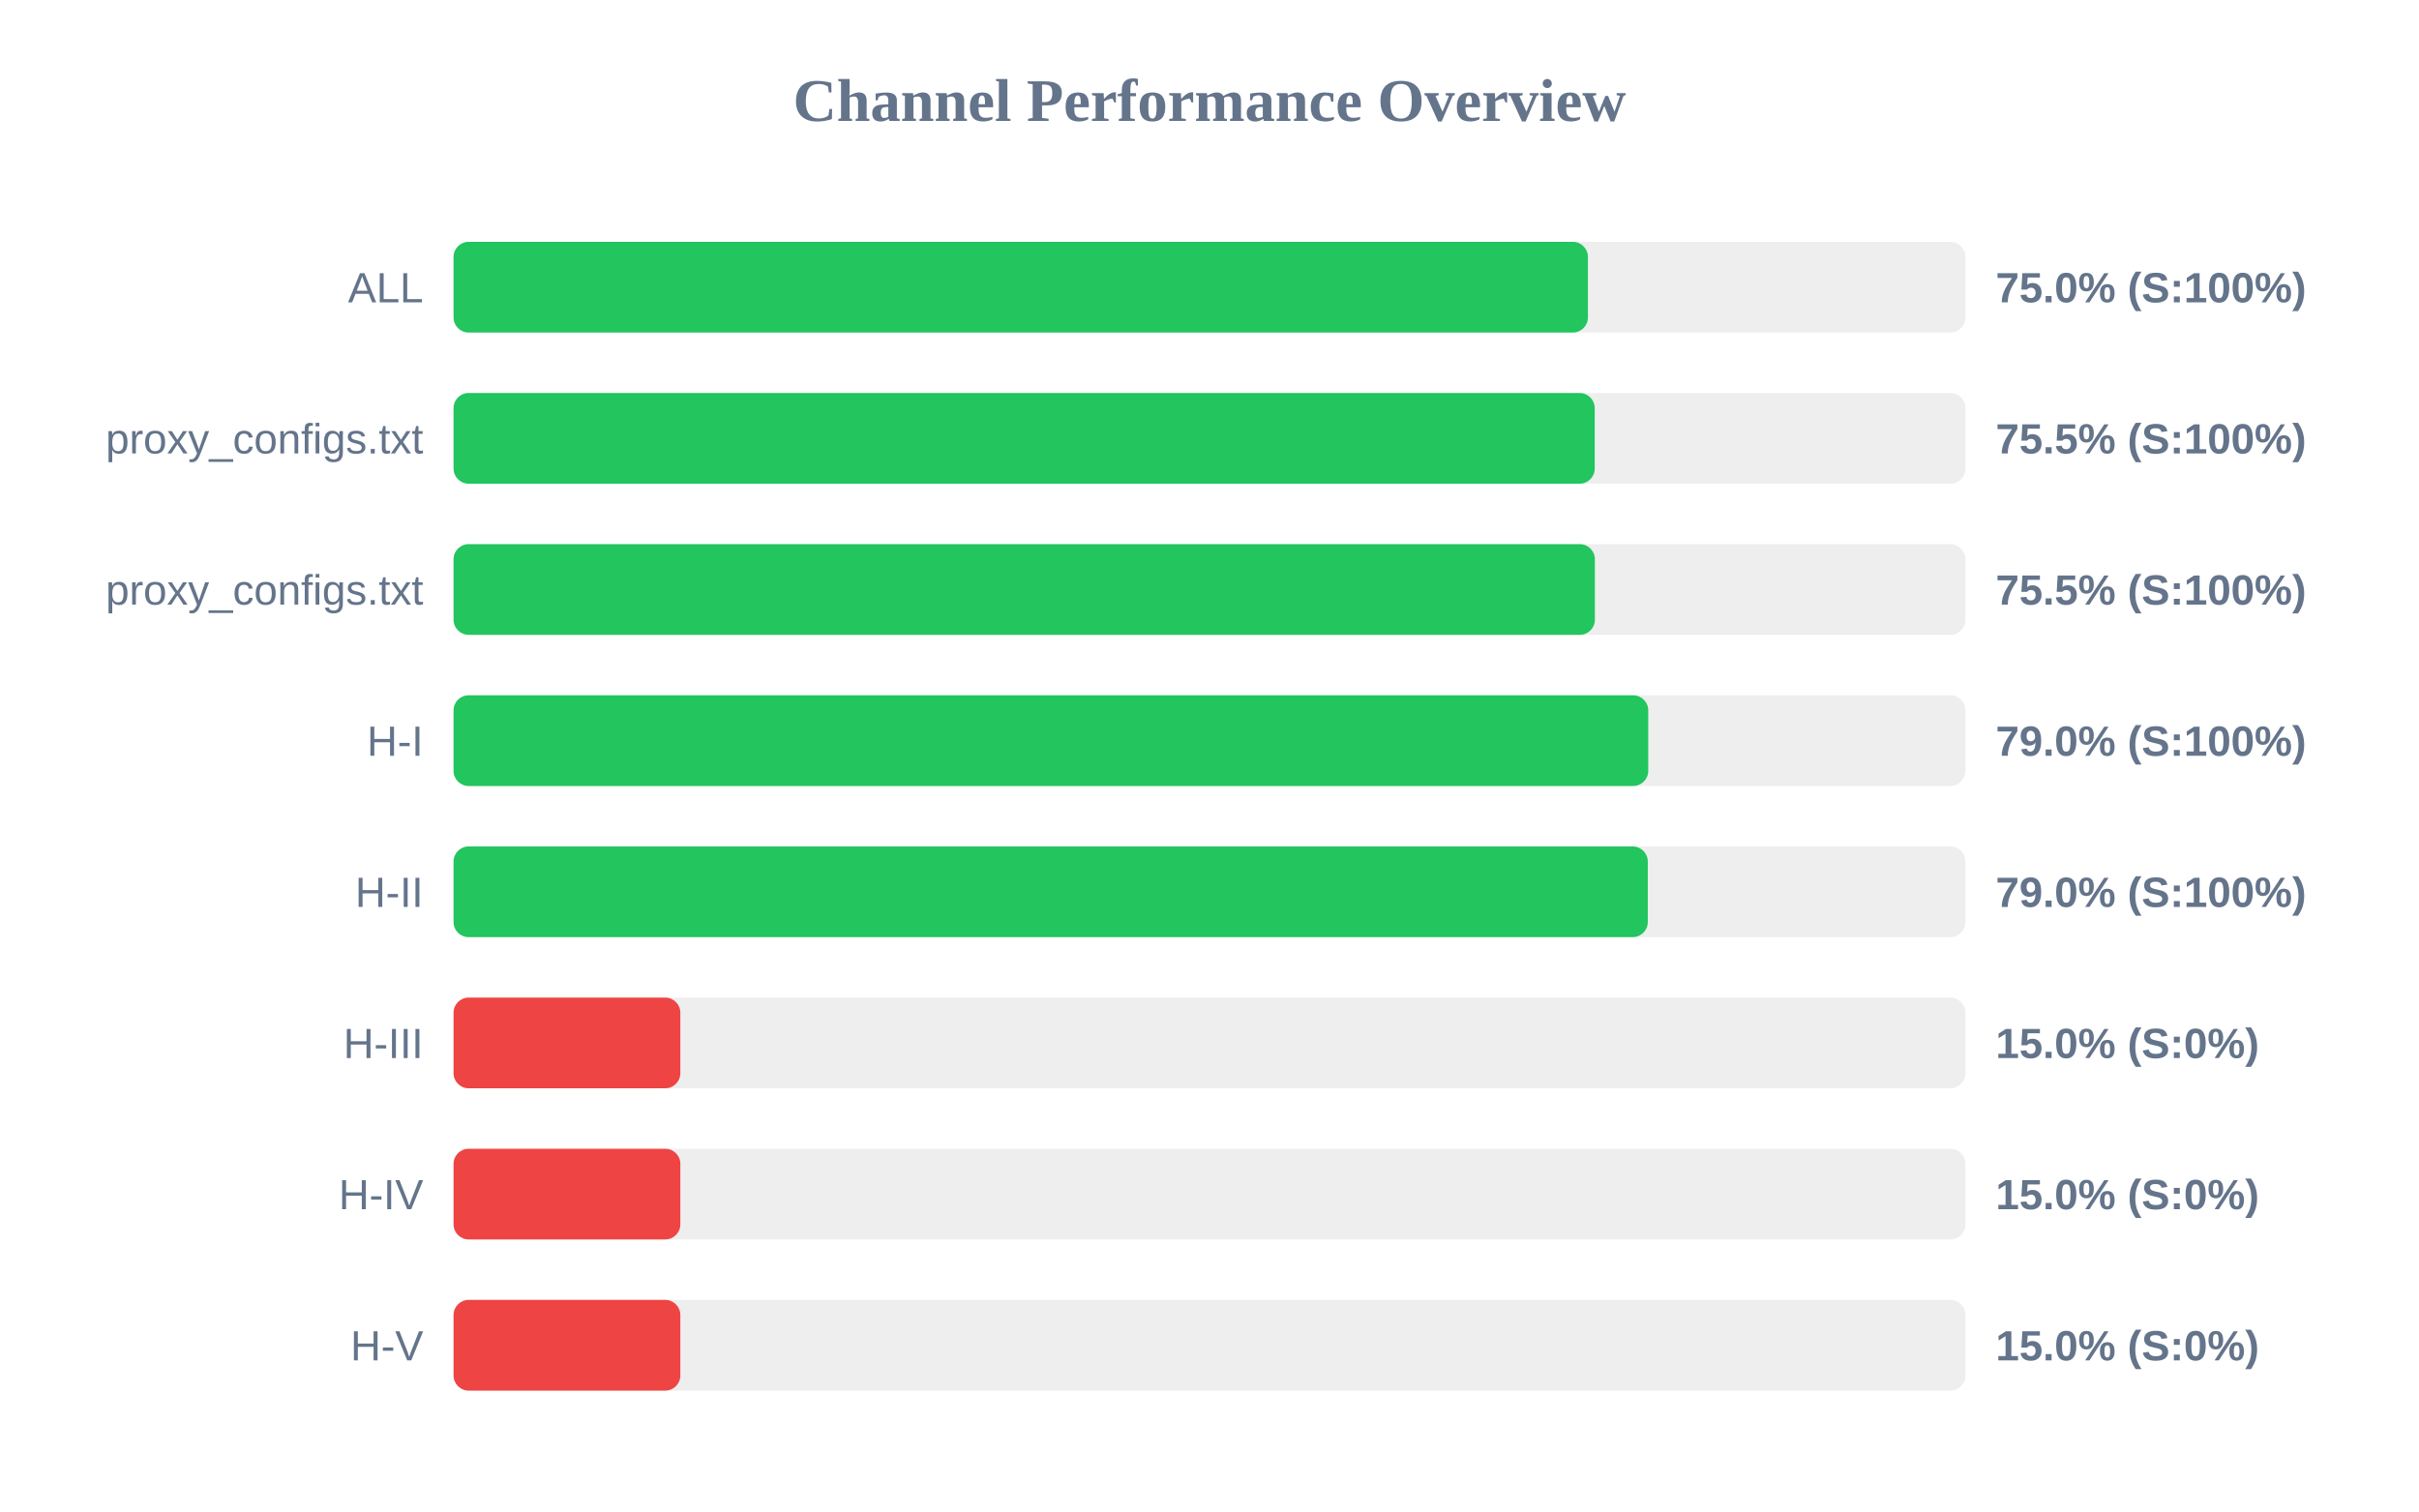
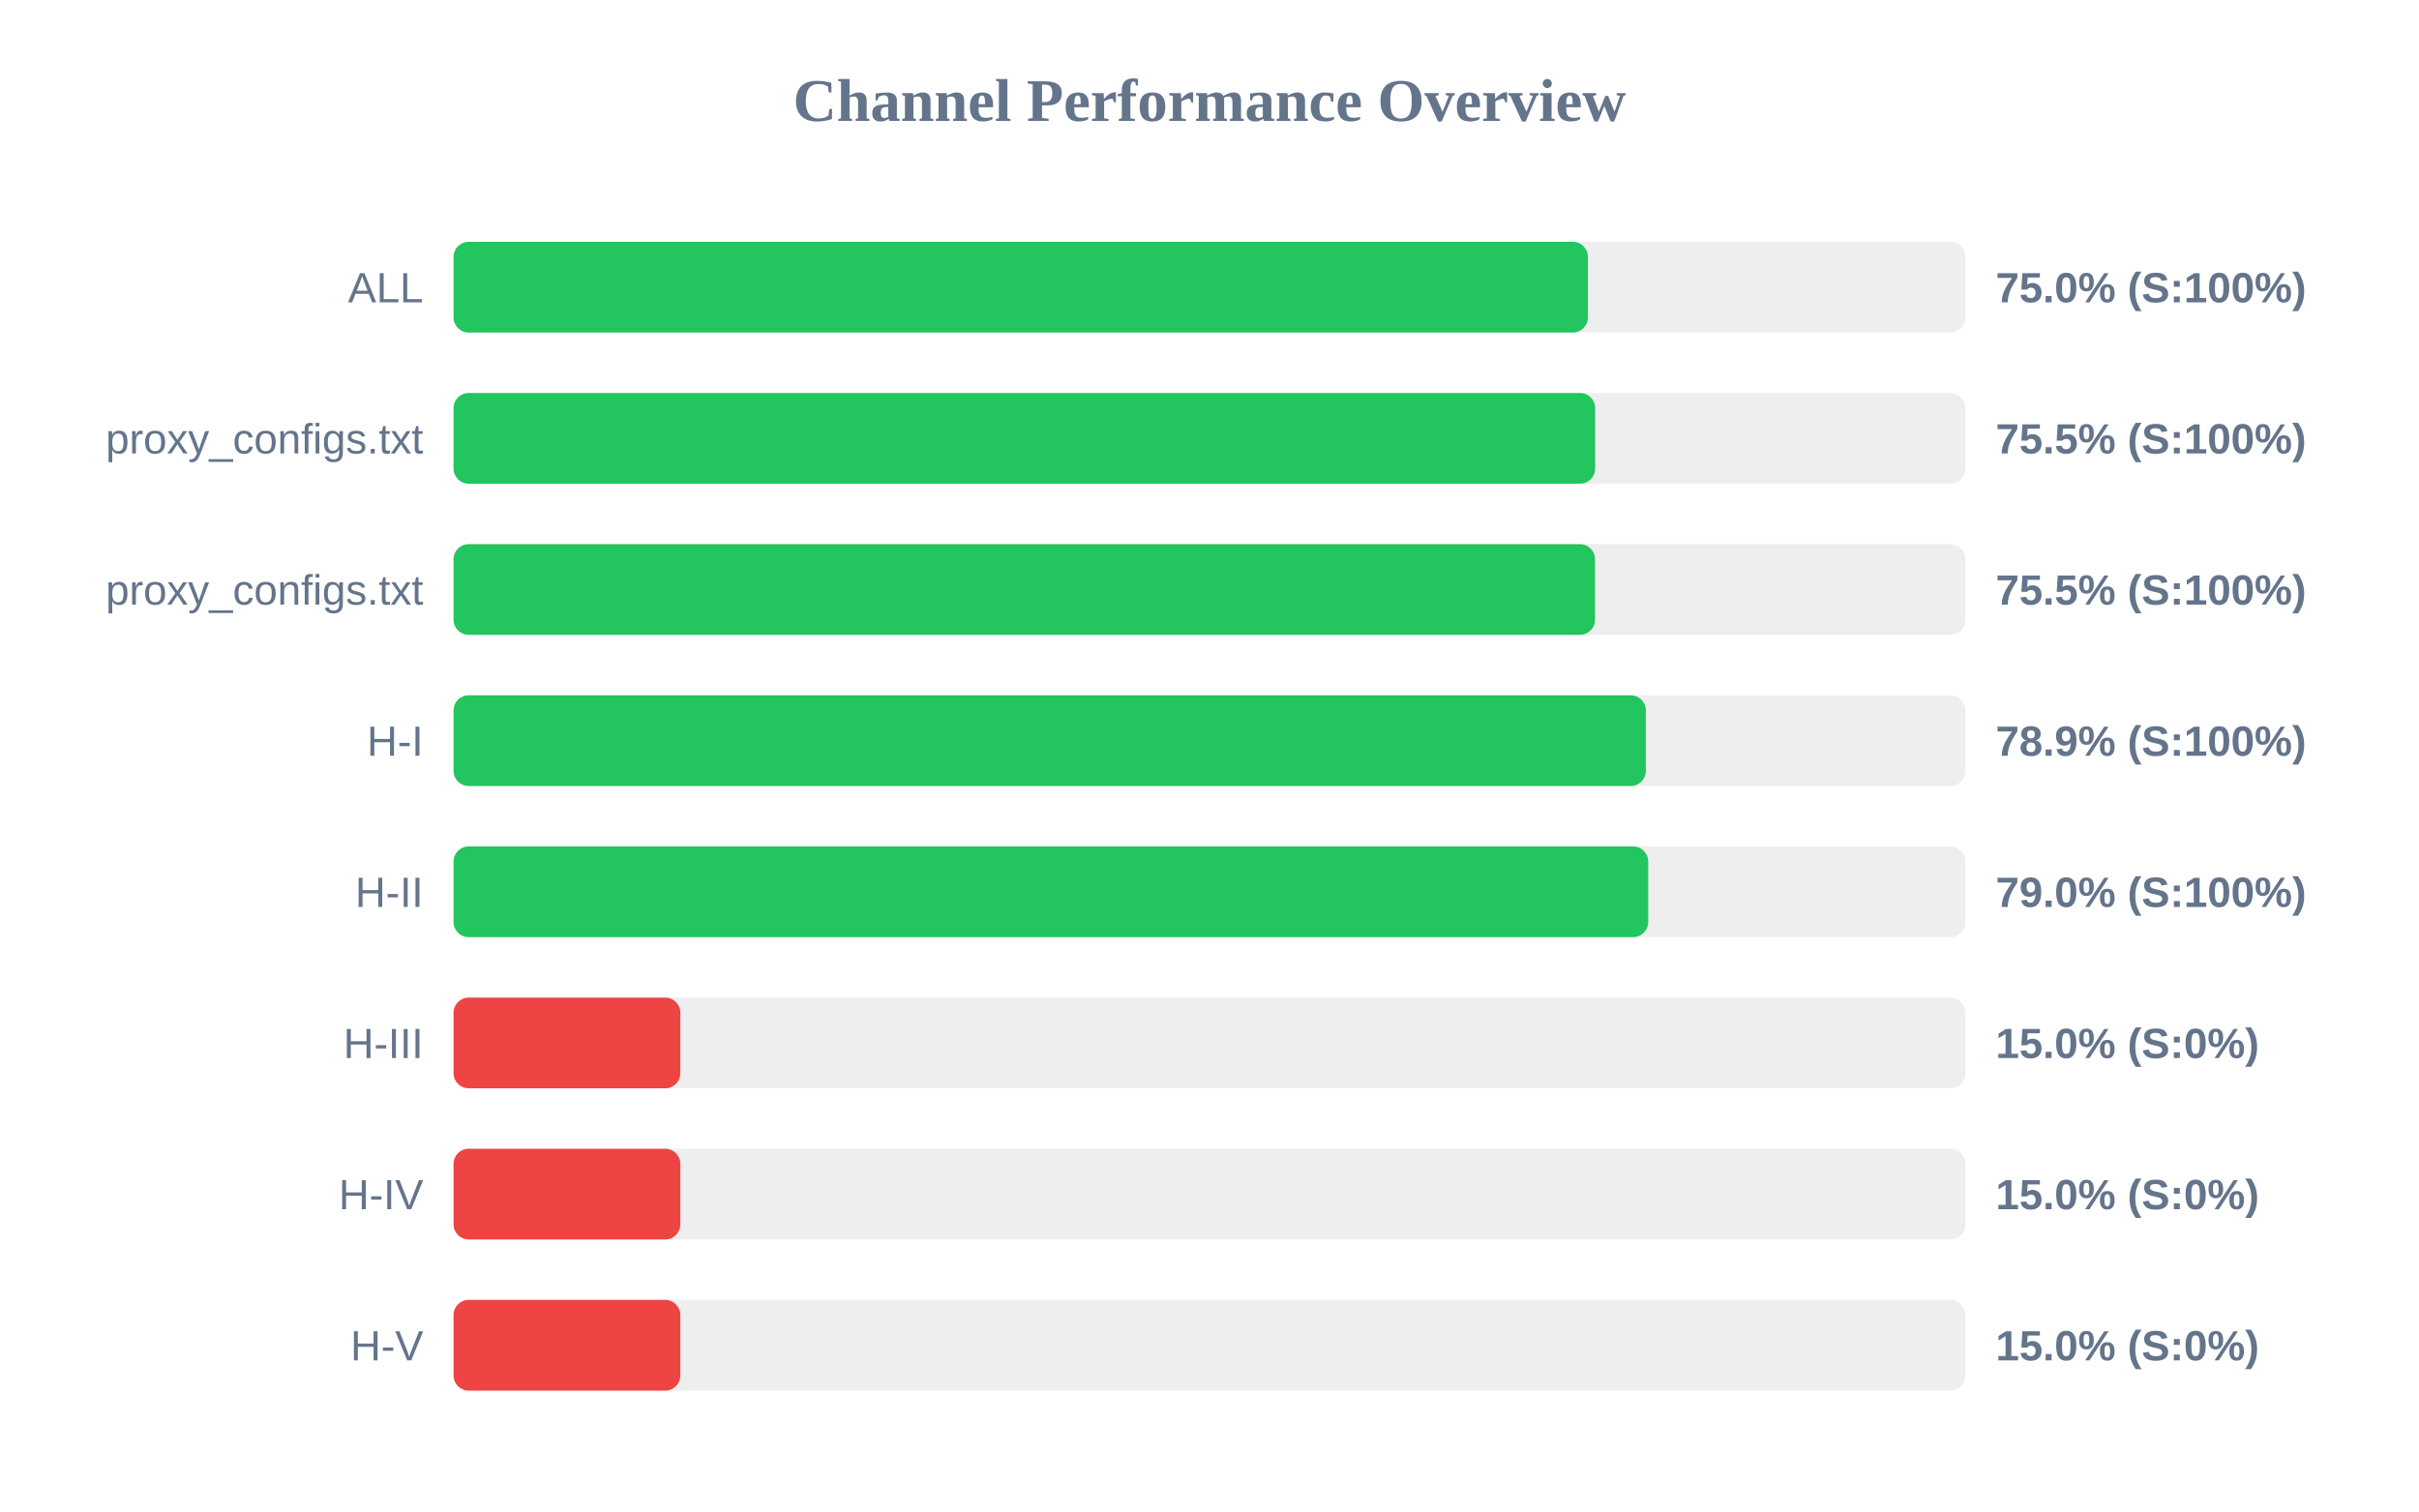
<svg xmlns="http://www.w3.org/2000/svg" width="800" height="500" version="1.1">
  <style>
        .row { font: 14px Arial; fill: #64748b; }
        .score { font: bold 14px Arial; fill: #64748b; }
    </style>
  <text x="400" y="40" text-anchor="middle" font-size="20px" font-weight="bold" fill="#64748b">Channel Performance Overview</text>
  <rect x="150" y="80" width="500" height="30" fill="#eee" rx="5" />
  <rect x="150" y="80" width="375.15" height="30" fill="#22c55e" rx="5" />
  <text x="140" y="100" text-anchor="end" class="row">ALL</text>
  <text x="660" y="100" text-anchor="start" class="score">75.0% (S:100%)</text>
  <rect x="150" y="130" width="500" height="30" fill="#eee" rx="5" />
-   <rect x="150" y="130" width="377.4" height="30" fill="#22c55e" rx="5" />
+   <rect x="150" y="130" width="377.55" height="30" fill="#22c55e" rx="5" />
  <text x="140" y="150" text-anchor="end" class="row">proxy_configs.txt</text>
  <text x="660" y="150" text-anchor="start" class="score">75.5% (S:100%)</text>
  <rect x="150" y="180" width="500" height="30" fill="#eee" rx="5" />
-   <rect x="150" y="180" width="377.45" height="30" fill="#22c55e" rx="5" />
+   <rect x="150" y="180" width="377.5" height="30" fill="#22c55e" rx="5" />
  <text x="140" y="200" text-anchor="end" class="row">proxy_configs.txt</text>
  <text x="660" y="200" text-anchor="start" class="score">75.5% (S:100%)</text>
  <rect x="150" y="230" width="500" height="30" fill="#eee" rx="5" />
-   <rect x="150" y="230" width="395.1" height="30" fill="#22c55e" rx="5" />
+   <rect x="150" y="230" width="394.3" height="30" fill="#22c55e" rx="5" />
  <text x="140" y="250" text-anchor="end" class="row">H-I</text>
-   <text x="660" y="250" text-anchor="start" class="score">79.0% (S:100%)</text>
+   <text x="660" y="250" text-anchor="start" class="score">78.9% (S:100%)</text>
  <rect x="150" y="280" width="500" height="30" fill="#eee" rx="5" />
-   <rect x="150" y="280" width="394.95" height="30" fill="#22c55e" rx="5" />
+   <rect x="150" y="280" width="395.1" height="30" fill="#22c55e" rx="5" />
  <text x="140" y="300" text-anchor="end" class="row">H-II</text>
  <text x="660" y="300" text-anchor="start" class="score">79.0% (S:100%)</text>
  <rect x="150" y="330" width="500" height="30" fill="#eee" rx="5" />
  <rect x="150" y="330" width="75.0" height="30" fill="#ef4444" rx="5" />
  <text x="140" y="350" text-anchor="end" class="row">H-III</text>
  <text x="660" y="350" text-anchor="start" class="score">15.0% (S:0%)</text>
  <rect x="150" y="380" width="500" height="30" fill="#eee" rx="5" />
  <rect x="150" y="380" width="75.0" height="30" fill="#ef4444" rx="5" />
  <text x="140" y="400" text-anchor="end" class="row">H-IV</text>
  <text x="660" y="400" text-anchor="start" class="score">15.0% (S:0%)</text>
  <rect x="150" y="430" width="500" height="30" fill="#eee" rx="5" />
  <rect x="150" y="430" width="75.0" height="30" fill="#ef4444" rx="5" />
  <text x="140" y="450" text-anchor="end" class="row">H-V</text>
  <text x="660" y="450" text-anchor="start" class="score">15.0% (S:0%)</text>
</svg>
